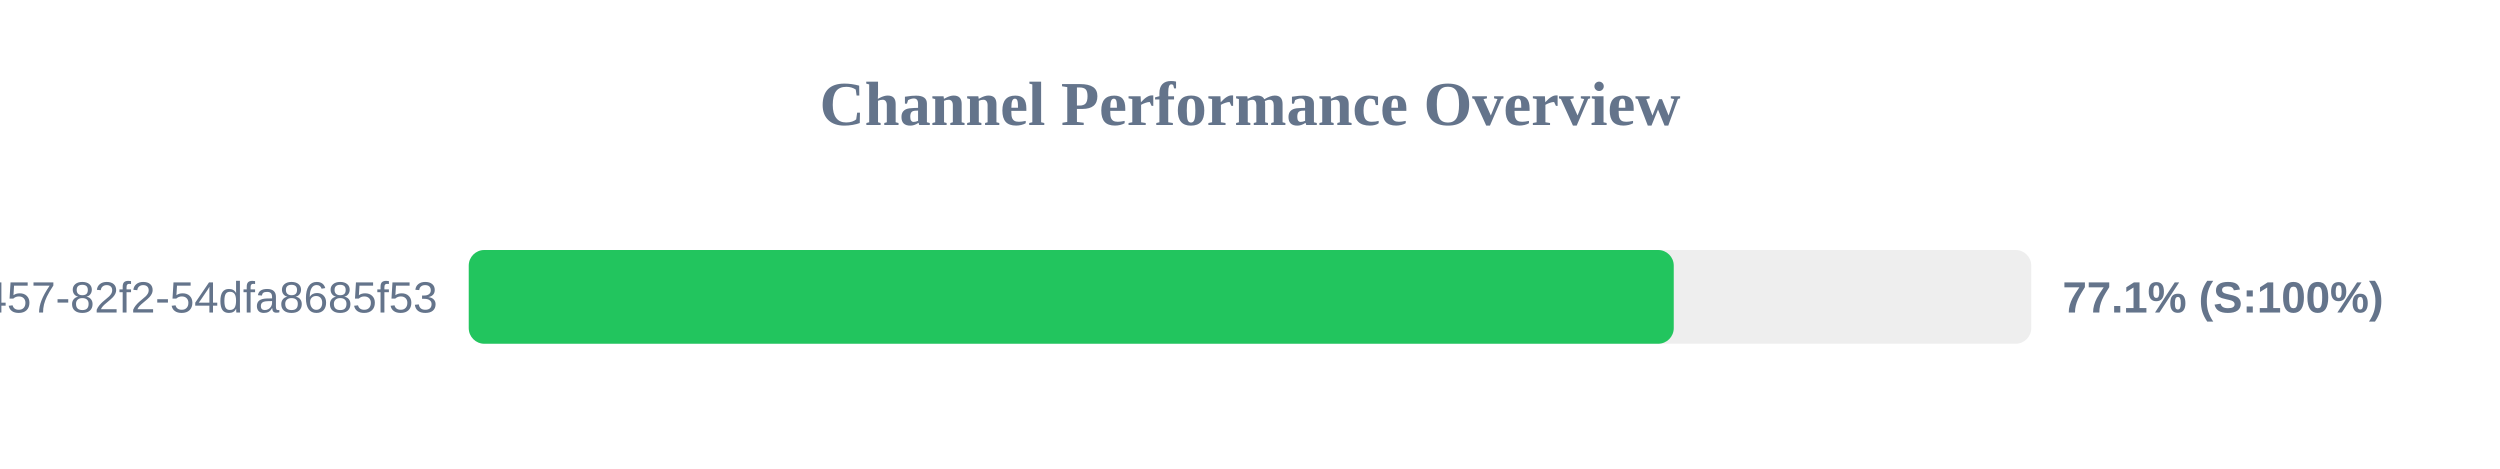
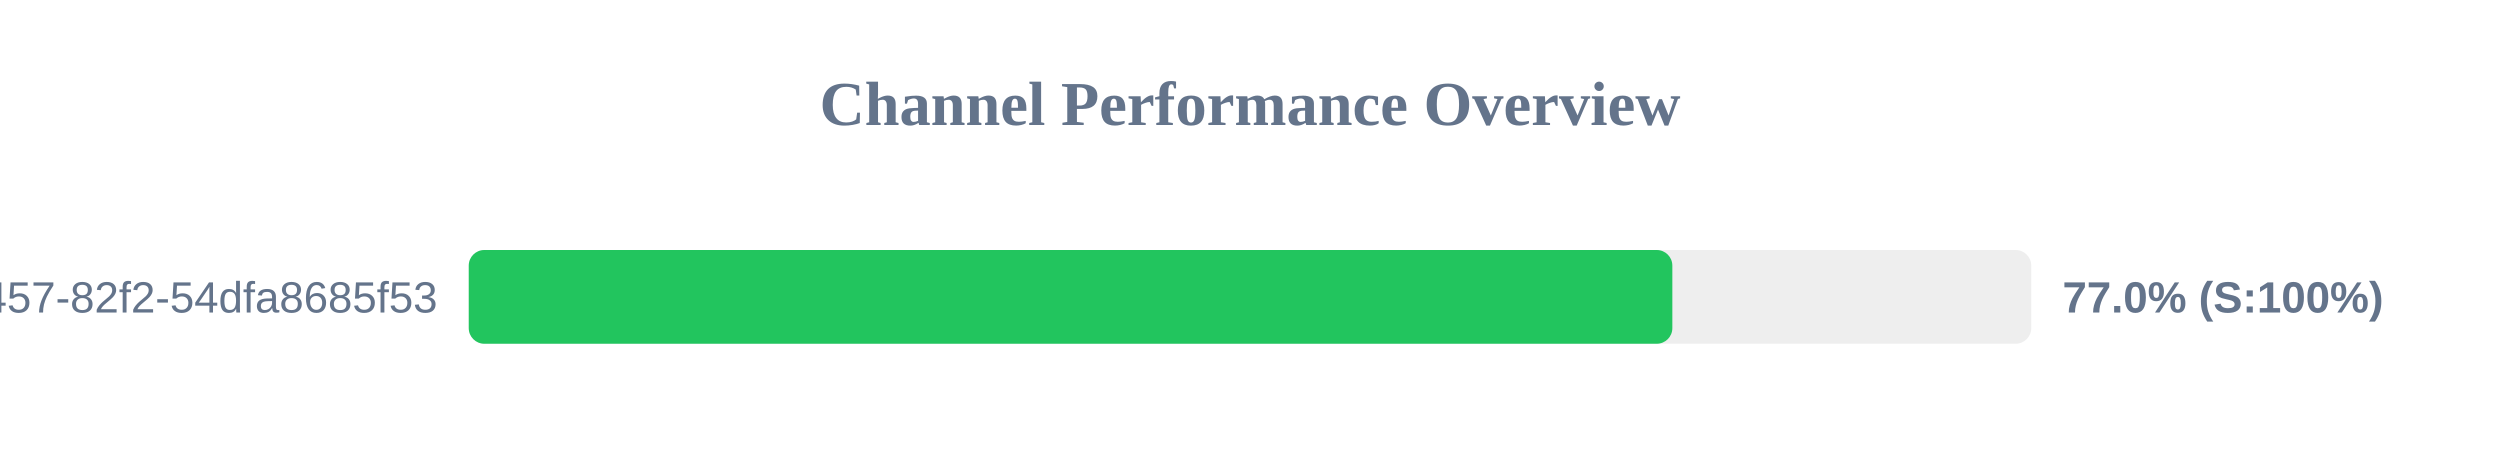
<svg xmlns="http://www.w3.org/2000/svg" width="800" height="150" version="1.1">
  <style>
        .row { font: 14px Arial; fill: #64748b; }
        .score { font: bold 14px Arial; fill: #64748b; }
    </style>
  <text x="400" y="40" text-anchor="middle" font-size="20px" font-weight="bold" fill="#64748b">Channel Performance Overview</text>
  <rect x="150" y="80" width="500" height="30" fill="#eee" rx="5" />
-   <rect x="150" y="80" width="385.6" height="30" fill="#22c55e" rx="5" />
+   <rect x="150" y="80" width="385.15" height="30" fill="#22c55e" rx="5" />
  <text x="140" y="100" text-anchor="end" class="row">?uuid=413c8b50-96bf-4457-82f2-54dfa8685f53</text>
-   <text x="660" y="100" text-anchor="start" class="score">77.1% (S:100%)</text>
+   <text x="660" y="100" text-anchor="start" class="score">77.0% (S:100%)</text>
</svg>
